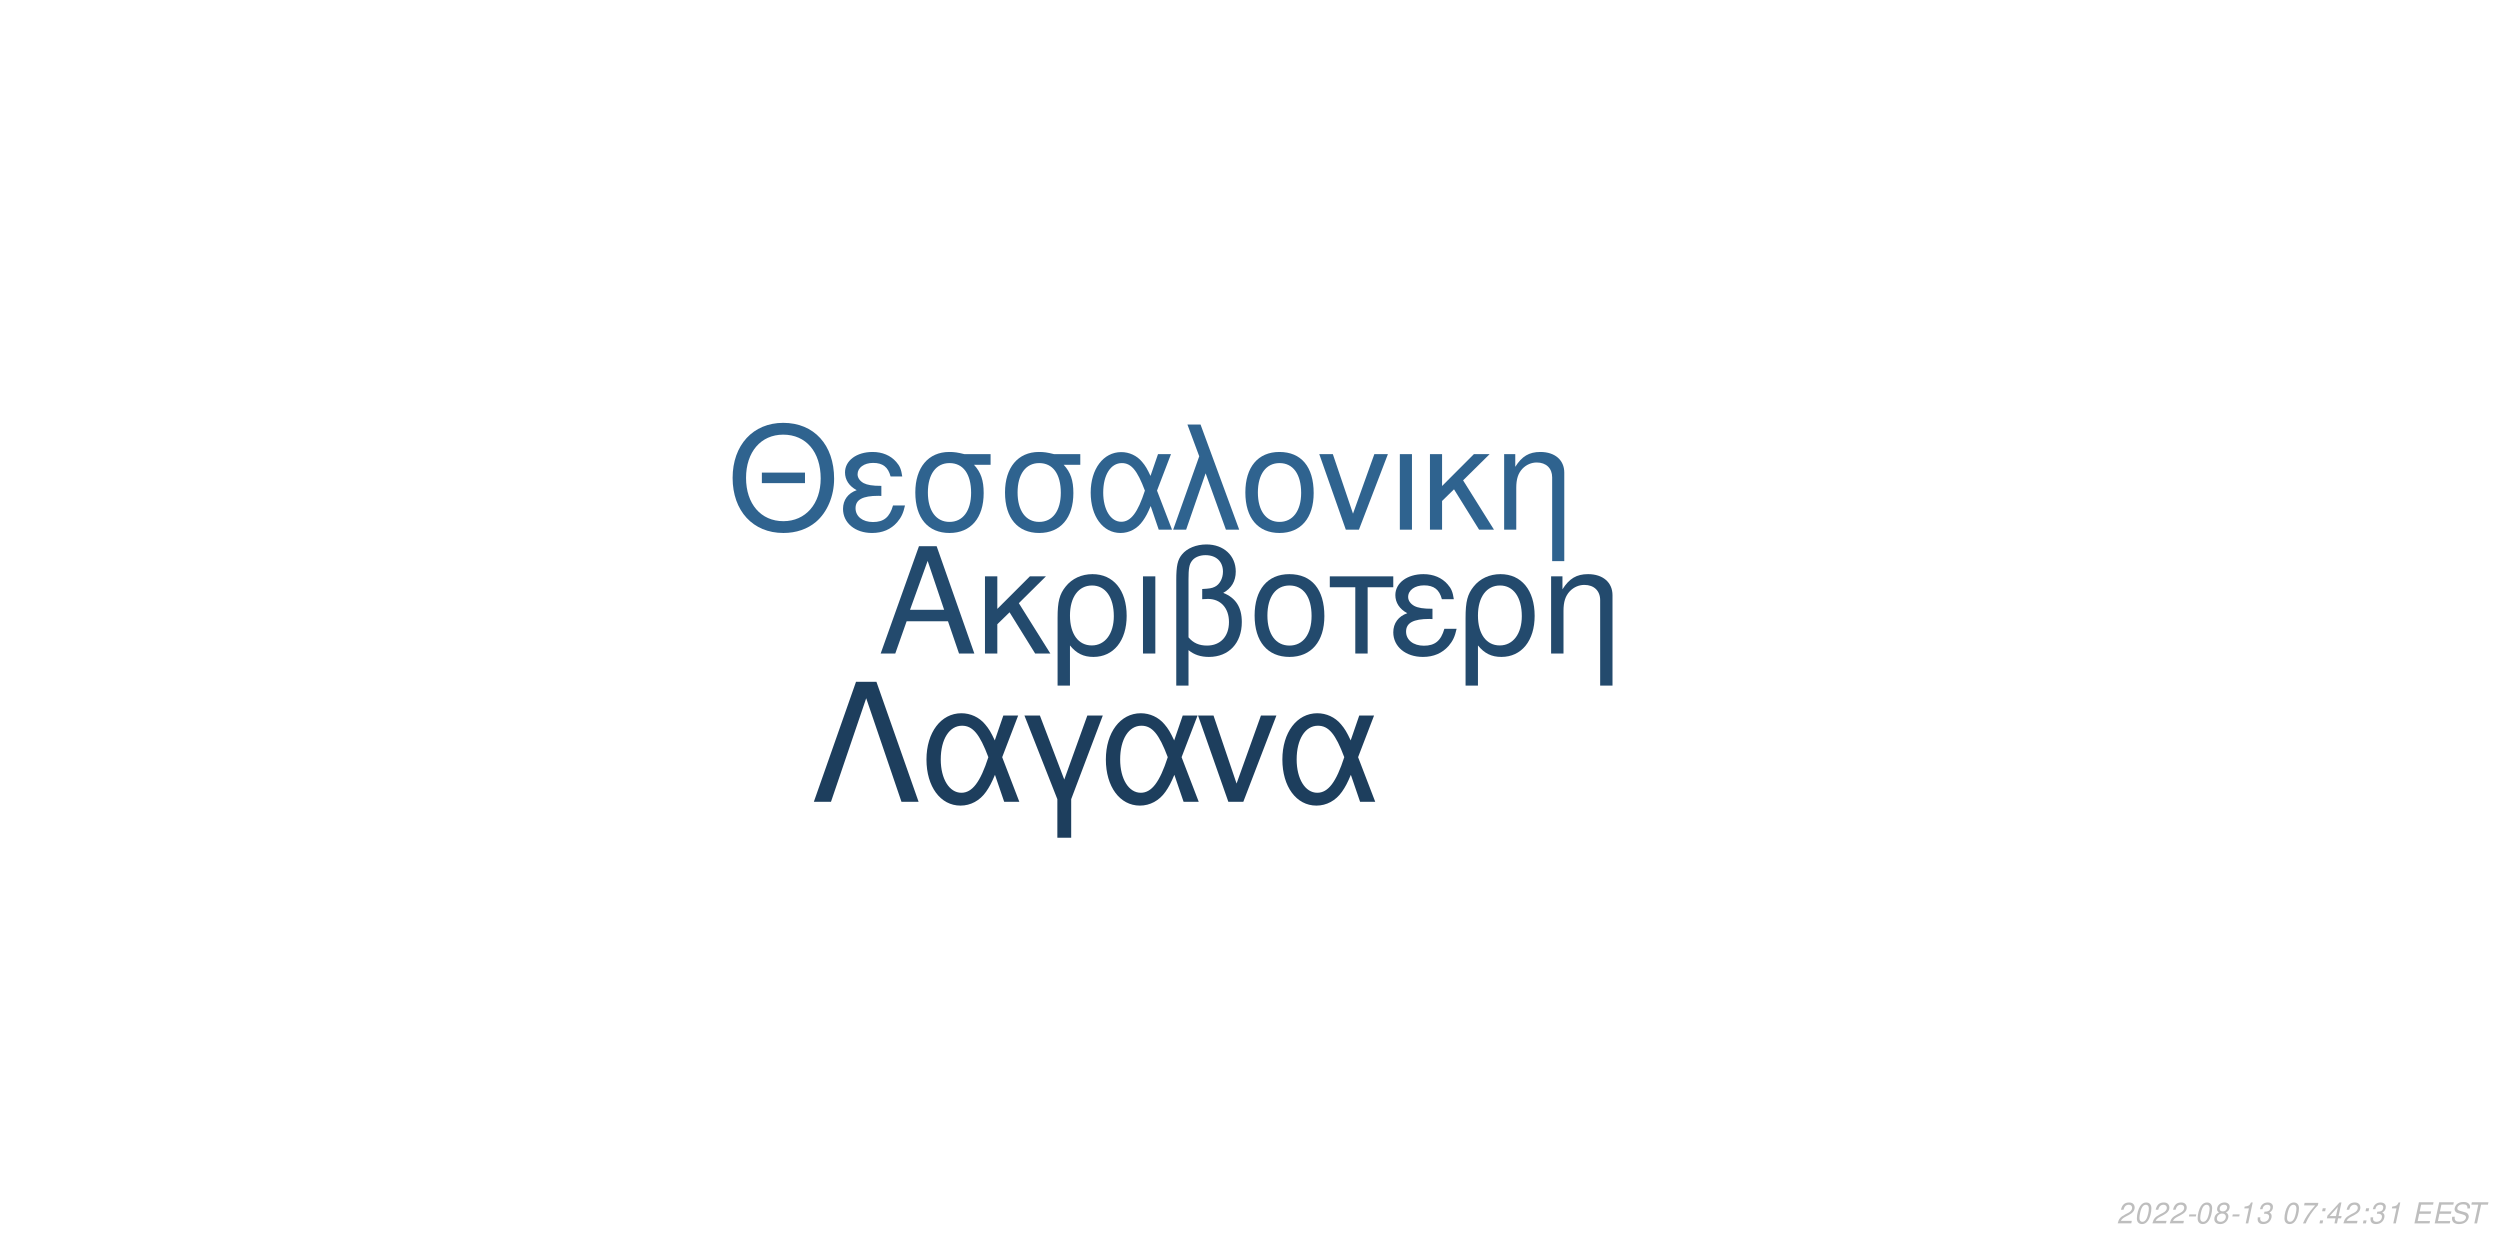
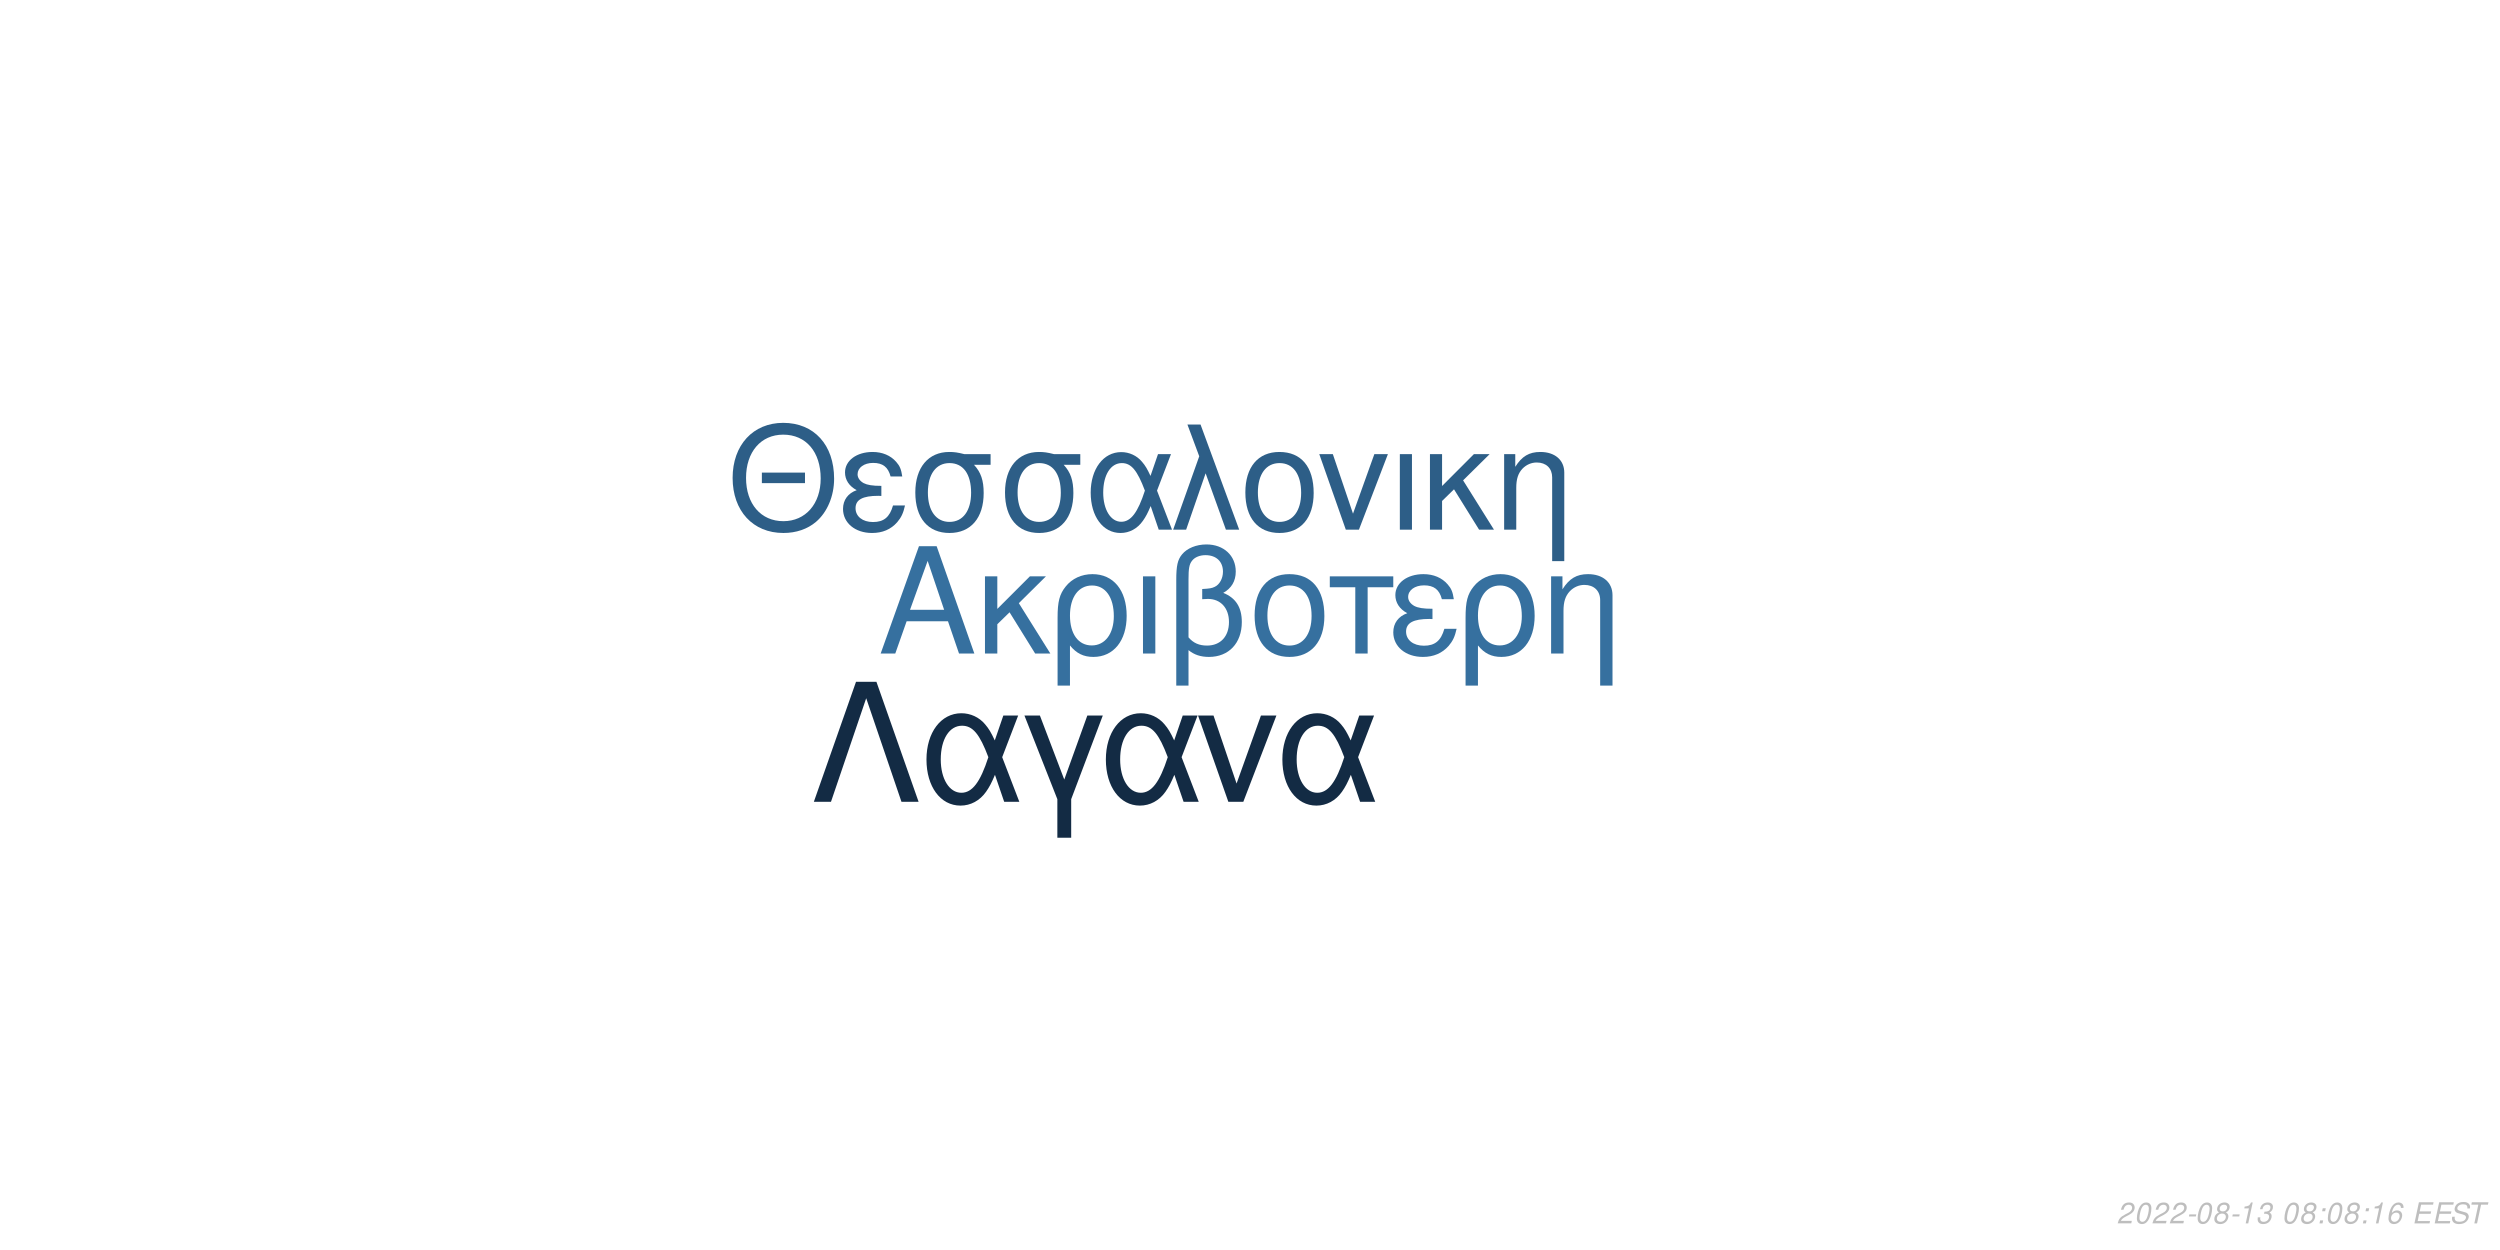
<svg xmlns="http://www.w3.org/2000/svg" xmlns:xlink="http://www.w3.org/1999/xlink" width="864pt" height="432pt" viewBox="0 0 864 432" version="1.1">
  <defs>
    <g>
      <symbol overflow="visible" id="glyph0-0">
        <path style="stroke:none;" d="" />
      </symbol>
      <symbol overflow="visible" id="glyph0-1">
        <path style="stroke:none;" d="M 24.125 -11.141 L 27.938 0 L 33.234 0 L 20.203 -37.094 L 14.094 -37.094 L 0.859 0 L 5.906 0 L 9.828 -11.141 Z M 22.797 -15.109 L 11 -15.109 L 17.094 -32.016 Z M 22.797 -15.109 " />
      </symbol>
      <symbol overflow="visible" id="glyph0-2">
        <path style="stroke:none;" d="M 7.172 -15.422 L 7.172 -26.672 L 2.906 -26.672 L 2.906 0 L 7.172 0 L 7.172 -10.125 L 11.406 -14.25 L 20.25 0 L 25.5 0 L 14.609 -17.406 L 23.969 -26.672 L 18.422 -26.672 Z M 7.172 -15.422 " />
      </symbol>
      <symbol overflow="visible" id="glyph0-3">
        <path style="stroke:none;" d="M 3 11.094 L 7.281 11.094 L 7.281 -2.797 C 9.516 -0.047 11.953 1.172 15.375 1.172 C 22.344 1.172 26.875 -4.422 26.875 -13.031 C 26.875 -21.891 22.297 -27.438 15.062 -27.438 C 11.297 -27.438 7.984 -25.906 5.797 -23.156 C 3.672 -20.516 3 -17.969 3 -12.359 Z M 14.906 -23.516 C 19.547 -23.516 22.438 -19.438 22.438 -12.922 C 22.438 -6.812 19.391 -2.797 14.812 -2.797 C 10.172 -2.797 7.281 -6.766 7.281 -13.125 C 7.281 -19.484 10.234 -23.516 14.906 -23.516 Z M 14.906 -23.516 " />
      </symbol>
      <symbol overflow="visible" id="glyph0-4">
        <path style="stroke:none;" d="M 3.516 0 L 7.781 0 L 7.781 -26.672 L 3.516 -26.672 Z M 3.516 0 " />
      </symbol>
      <symbol overflow="visible" id="glyph0-5">
        <path style="stroke:none;" d="M 4.016 11.094 L 8.25 11.094 L 8.25 -1.172 C 10.172 0.406 12.422 1.172 15.312 1.172 C 22.188 1.172 26.672 -3.609 26.672 -10.891 C 26.672 -15.984 24.578 -19.234 20.25 -20.969 C 23.109 -22.547 24.578 -25.031 24.578 -28.344 C 24.578 -33.844 20.406 -37.703 14.453 -37.703 C 10.938 -37.703 7.734 -36.391 6 -34.25 C 4.484 -32.422 4.016 -30.328 4.016 -25.391 Z M 8.25 -25.656 C 8.25 -29.359 8.5 -30.844 9.469 -32.062 C 10.375 -33.281 12.156 -34 14.094 -34 C 17.812 -34 20.156 -31.812 20.156 -28.297 C 20.156 -25.953 18.984 -23.812 17.297 -23.047 C 16.281 -22.547 15.469 -22.438 12.984 -22.297 L 12.984 -18.781 C 13.734 -18.828 14.344 -18.875 14.969 -18.875 C 19.344 -18.875 22.234 -15.719 22.234 -10.891 C 22.234 -5.906 19.281 -2.75 14.656 -2.75 C 11.953 -2.75 9.922 -3.609 8.25 -5.594 Z M 8.25 -25.656 " />
      </symbol>
      <symbol overflow="visible" id="glyph0-6">
        <path style="stroke:none;" d="M 14.094 -27.438 C 6.562 -27.438 2.094 -22.094 2.094 -13.125 C 2.094 -4.125 6.562 1.172 14.141 1.172 C 21.672 1.172 26.203 -4.172 26.203 -12.922 C 26.203 -22.188 21.828 -27.438 14.094 -27.438 Z M 14.141 -23.516 C 18.938 -23.516 21.781 -19.594 21.781 -12.984 C 21.781 -6.672 18.828 -2.75 14.141 -2.75 C 9.422 -2.75 6.516 -6.672 6.516 -13.125 C 6.516 -19.594 9.422 -23.516 14.141 -23.516 Z M 14.141 -23.516 " />
      </symbol>
      <symbol overflow="visible" id="glyph0-7">
        <path style="stroke:none;" d="M 7.891 0 L 12.156 0 L 12.156 -22.906 L 21.016 -22.906 L 21.016 -26.672 L -0.922 -26.672 L -0.922 -22.906 L 7.891 -22.906 Z M 7.891 0 " />
      </symbol>
      <symbol overflow="visible" id="glyph0-8">
        <path style="stroke:none;" d="M 14.562 -15.469 C 11.344 -15.469 9.562 -15.781 8.297 -16.438 C 6.922 -17.203 6.156 -18.328 6.156 -19.547 C 6.156 -21.891 8.453 -23.562 11.656 -23.562 C 15.062 -23.562 16.953 -22.094 17.812 -18.781 L 21.938 -18.781 C 21.578 -21.266 21.062 -22.5 19.797 -23.922 C 17.812 -26.203 14.906 -27.438 11.453 -27.438 C 5.797 -27.438 1.734 -24.375 1.734 -20.203 C 1.734 -17.609 3.156 -15.375 5.859 -13.938 C 2.797 -12.875 1.016 -10.484 1.016 -7.328 C 1.016 -2.391 5.297 1.172 11.25 1.172 C 14.969 1.172 17.906 -0.109 20.156 -2.641 C 21.578 -4.328 22.297 -5.797 22.906 -8.547 L 18.672 -8.547 C 17.5 -4.422 15.422 -2.703 11.609 -2.703 C 7.938 -2.703 5.438 -4.688 5.438 -7.578 C 5.438 -10.578 7.938 -11.953 13.484 -11.953 C 13.641 -11.953 14.094 -11.953 14.562 -11.906 Z M 14.562 -15.469 " />
      </symbol>
      <symbol overflow="visible" id="glyph0-9">
        <path style="stroke:none;" d="M 3.562 -26.672 L 3.562 0 L 7.844 0 L 7.844 -14.703 C 7.844 -17.906 8.5 -19.891 10.031 -21.531 C 11.406 -22.953 13.188 -23.719 15.062 -23.719 C 18.375 -23.719 20.516 -21.672 20.516 -18.469 L 20.516 11.094 L 24.781 11.094 L 24.781 -20.156 C 24.781 -24.578 21.469 -27.438 16.328 -27.438 C 12.359 -27.438 9.828 -25.906 7.484 -22.188 L 7.484 -26.672 Z M 3.562 -26.672 " />
      </symbol>
      <symbol overflow="visible" id="glyph1-0">
        <path style="stroke:none;" d="" />
      </symbol>
      <symbol overflow="visible" id="glyph1-1">
        <path style="stroke:none;" d="M 26.859 -19.734 L 11.953 -19.734 L 11.953 -16.094 L 26.859 -16.094 Z M 19.328 -36.922 C 8.922 -36.922 1.844 -29.25 1.844 -17.891 C 1.844 -6.484 8.875 1.141 19.391 1.141 C 23.812 1.141 27.703 -0.203 30.641 -2.688 C 34.578 -6.031 36.922 -11.656 36.922 -17.594 C 36.922 -29.297 30 -36.922 19.328 -36.922 Z M 19.328 -32.844 C 27.203 -32.844 32.281 -26.906 32.281 -17.688 C 32.281 -8.922 27.062 -2.938 19.391 -2.938 C 11.609 -2.938 6.484 -8.922 6.484 -17.891 C 6.484 -26.859 11.609 -32.844 19.328 -32.844 Z M 19.328 -32.844 " />
      </symbol>
      <symbol overflow="visible" id="glyph1-2">
        <path style="stroke:none;" d="M 14.25 -15.141 C 11.109 -15.141 9.375 -15.453 8.125 -16.094 C 6.781 -16.844 6.031 -17.938 6.031 -19.141 C 6.031 -21.422 8.266 -23.078 11.406 -23.078 C 14.75 -23.078 16.594 -21.625 17.438 -18.391 L 21.469 -18.391 C 21.125 -20.828 20.625 -22.031 19.391 -23.422 C 17.438 -25.656 14.594 -26.859 11.219 -26.859 C 5.688 -26.859 1.688 -23.875 1.688 -19.781 C 1.688 -17.234 3.094 -15.047 5.734 -13.656 C 2.734 -12.609 1 -10.266 1 -7.172 C 1 -2.344 5.188 1.141 11.016 1.141 C 14.656 1.141 17.547 -0.094 19.734 -2.594 C 21.125 -4.234 21.828 -5.688 22.422 -8.375 L 18.281 -8.375 C 17.141 -4.328 15.094 -2.641 11.359 -2.641 C 7.766 -2.641 5.328 -4.578 5.328 -7.422 C 5.328 -10.359 7.766 -11.703 13.203 -11.703 C 13.359 -11.703 13.797 -11.703 14.25 -11.656 Z M 14.25 -15.141 " />
      </symbol>
      <symbol overflow="visible" id="glyph1-3">
        <path style="stroke:none;" d="M 29 -26.109 L 19.938 -26.109 C 17.594 -26.703 16.438 -26.859 14.703 -26.859 C 7.469 -26.859 2.984 -21.469 2.984 -12.859 C 2.984 -4.031 7.375 1.141 14.797 1.141 C 22.172 1.141 26.609 -4.078 26.609 -12.656 C 26.609 -17.047 25.656 -19.828 23.266 -22.422 L 29 -22.422 Z M 14.797 -23.016 C 19.531 -23.016 22.266 -19.234 22.266 -12.75 C 22.266 -6.531 19.438 -2.688 14.797 -2.688 C 10.172 -2.688 7.328 -6.531 7.328 -12.859 C 7.328 -19.188 10.172 -23.016 14.797 -23.016 Z M 14.797 -23.016 " />
      </symbol>
      <symbol overflow="visible" id="glyph1-4">
        <path style="stroke:none;" d="M 29.344 -26.109 L 24.859 -26.109 L 22.266 -18.578 C 21.125 -21.031 20.484 -22.125 19.328 -23.469 C 17.547 -25.609 14.906 -26.812 12.156 -26.812 C 5.984 -26.812 1.594 -20.984 1.594 -12.812 C 1.594 -4.578 5.828 1.141 11.906 1.141 C 14.953 1.141 17.734 -0.344 19.625 -3.047 C 20.672 -4.531 21.281 -5.688 22.328 -8.172 L 25.109 0 L 29.703 0 L 24.516 -13.5 Z M 20.328 -13.5 C 17.891 -5.922 15.453 -2.734 12.156 -2.734 C 8.516 -2.734 5.922 -6.922 5.922 -12.812 C 5.922 -18.938 8.516 -23.016 12.359 -23.016 C 15.594 -23.016 17.688 -20.531 20.328 -13.5 Z M 20.328 -13.5 " />
      </symbol>
      <symbol overflow="visible" id="glyph1-5">
        <path style="stroke:none;" d="M 1.094 0 L 5.578 0 L 12.312 -19.484 L 19.328 0 L 23.922 0 L 10.562 -36.328 L 6.031 -36.328 L 10.109 -25.359 Z M 1.094 0 " />
      </symbol>
      <symbol overflow="visible" id="glyph1-6">
        <path style="stroke:none;" d="M 13.797 -26.859 C 6.422 -26.859 2.047 -21.625 2.047 -12.859 C 2.047 -4.031 6.422 1.141 13.859 1.141 C 21.234 1.141 25.656 -4.078 25.656 -12.656 C 25.656 -21.719 21.375 -26.859 13.797 -26.859 Z M 13.859 -23.016 C 18.531 -23.016 21.328 -19.188 21.328 -12.703 C 21.328 -6.531 18.438 -2.688 13.859 -2.688 C 9.219 -2.688 6.375 -6.531 6.375 -12.859 C 6.375 -19.188 9.219 -23.016 13.859 -23.016 Z M 13.859 -23.016 " />
      </symbol>
      <symbol overflow="visible" id="glyph1-7">
        <path style="stroke:none;" d="M 14.297 0 L 24.312 -26.109 L 19.625 -26.109 L 12.25 -5.531 L 5.281 -26.109 L 0.594 -26.109 L 9.766 0 Z M 14.297 0 " />
      </symbol>
      <symbol overflow="visible" id="glyph1-8">
        <path style="stroke:none;" d="M 3.438 0 L 7.625 0 L 7.625 -26.109 L 3.438 -26.109 Z M 3.438 0 " />
      </symbol>
      <symbol overflow="visible" id="glyph1-9">
        <path style="stroke:none;" d="M 7.031 -15.094 L 7.031 -26.109 L 2.844 -26.109 L 2.844 0 L 7.031 0 L 7.031 -9.922 L 11.156 -13.953 L 19.828 0 L 24.969 0 L 14.297 -17.047 L 23.469 -26.109 L 18.031 -26.109 Z M 7.031 -15.094 " />
      </symbol>
      <symbol overflow="visible" id="glyph1-10">
        <path style="stroke:none;" d="M 3.484 -26.109 L 3.484 0 L 7.672 0 L 7.672 -14.406 C 7.672 -17.547 8.328 -19.484 9.812 -21.078 C 11.156 -22.469 12.906 -23.219 14.75 -23.219 C 17.984 -23.219 20.078 -21.234 20.078 -18.094 L 20.078 10.859 L 24.266 10.859 L 24.266 -19.734 C 24.266 -24.062 21.031 -26.859 16 -26.859 C 12.109 -26.859 9.609 -25.359 7.328 -21.719 L 7.328 -26.109 Z M 3.484 -26.109 " />
      </symbol>
      <symbol overflow="visible" id="glyph2-0">
        <path style="stroke:none;" d="" />
      </symbol>
      <symbol overflow="visible" id="glyph2-1">
        <path style="stroke:none;" d="M 22.531 -41.484 L 15.484 -41.484 L 0.906 0 L 6.828 0 L 19 -35.797 L 31.188 0 L 37.109 0 Z M 22.531 -41.484 " />
      </symbol>
      <symbol overflow="visible" id="glyph2-2">
        <path style="stroke:none;" d="M 33.516 -29.812 L 28.391 -29.812 L 25.438 -21.219 C 24.125 -24.016 23.391 -25.266 22.078 -26.797 C 20.031 -29.25 17.016 -30.609 13.891 -30.609 C 6.828 -30.609 1.828 -23.953 1.828 -14.625 C 1.828 -5.234 6.656 1.312 13.594 1.312 C 17.078 1.312 20.266 -0.391 22.422 -3.469 C 23.609 -5.172 24.297 -6.484 25.5 -9.328 L 28.688 0 L 33.922 0 L 28 -15.422 Z M 23.219 -15.422 C 20.422 -6.766 17.641 -3.125 13.891 -3.125 C 9.734 -3.125 6.766 -7.906 6.766 -14.625 C 6.766 -21.625 9.734 -26.297 14.109 -26.297 C 17.812 -26.297 20.203 -23.453 23.219 -15.422 Z M 23.219 -15.422 " />
      </symbol>
      <symbol overflow="visible" id="glyph2-3">
        <path style="stroke:none;" d="M 12.062 12.406 L 16.844 12.406 L 16.844 -0.906 L 27.766 -29.812 L 22.422 -29.812 L 14.453 -7.688 L 6.031 -29.812 L 0.688 -29.812 L 12.062 -0.906 Z M 12.062 12.406 " />
      </symbol>
      <symbol overflow="visible" id="glyph2-4">
        <path style="stroke:none;" d="M 16.328 0 L 27.766 -29.812 L 22.422 -29.812 L 14 -6.312 L 6.031 -29.812 L 0.688 -29.812 L 11.156 0 Z M 16.328 0 " />
      </symbol>
      <symbol overflow="visible" id="glyph3-0">
        <path style="stroke:none;" d="" />
      </symbol>
      <symbol overflow="visible" id="glyph3-1">
        <path style="stroke:none;" d="M 5.234 -0.875 L 1.469 -0.875 C 1.641 -1.375 2.203 -1.891 3.109 -2.344 L 4.234 -2.938 C 5.562 -3.625 6.219 -4.469 6.219 -5.484 C 6.219 -5.938 6.062 -6.359 5.797 -6.656 C 5.469 -7.047 4.984 -7.234 4.312 -7.234 C 2.766 -7.234 1.891 -6.453 1.484 -4.734 L 2.375 -4.734 C 2.484 -5.188 2.609 -5.484 2.797 -5.75 C 3.094 -6.203 3.609 -6.453 4.188 -6.453 C 4.891 -6.453 5.344 -6.031 5.344 -5.375 C 5.344 -4.703 4.859 -4.094 4.016 -3.656 L 2.984 -3.125 C 1.234 -2.188 0.797 -1.656 0.344 -0.016 L 5.047 -0.016 Z M 5.234 -0.875 " />
      </symbol>
      <symbol overflow="visible" id="glyph3-2">
        <path style="stroke:none;" d="M 4.203 -7.234 C 3.375 -7.234 2.688 -6.812 2.125 -5.984 C 1.484 -5.047 0.984 -3.188 0.984 -1.734 C 0.984 -1.109 1.172 -0.562 1.484 -0.266 C 1.797 0.047 2.281 0.234 2.766 0.234 C 3.625 0.234 4.281 -0.156 4.859 -1.016 C 5.516 -1.953 6 -3.797 6 -5.266 C 6 -6.5 5.328 -7.234 4.203 -7.234 Z M 4.094 -6.453 C 4.734 -6.453 5.125 -5.984 5.125 -5.156 C 5.125 -4.203 4.781 -2.625 4.406 -1.812 C 3.984 -0.938 3.516 -0.547 2.875 -0.547 C 2.25 -0.547 1.875 -1.031 1.875 -1.828 C 1.875 -2.797 2.203 -4.344 2.594 -5.203 C 2.984 -6.047 3.453 -6.453 4.094 -6.453 Z M 4.094 -6.453 " />
      </symbol>
      <symbol overflow="visible" id="glyph3-3">
        <path style="stroke:none;" d="M 3.516 -3.125 L 1.125 -3.125 L 0.969 -2.406 L 3.359 -2.406 Z M 3.516 -3.125 " />
      </symbol>
      <symbol overflow="visible" id="glyph3-4">
        <path style="stroke:none;" d="M 4.766 -3.797 C 5.078 -3.969 5.234 -4.078 5.438 -4.234 C 5.812 -4.594 6.062 -5.172 6.062 -5.734 C 6.062 -6.625 5.344 -7.234 4.266 -7.234 C 2.812 -7.234 1.703 -6.219 1.703 -4.875 C 1.703 -4.406 1.875 -4.125 2.359 -3.812 C 1.297 -3.312 0.75 -2.516 0.75 -1.469 C 0.75 -0.438 1.547 0.234 2.812 0.234 C 3.656 0.234 4.359 -0.094 4.938 -0.734 C 5.359 -1.234 5.609 -1.859 5.609 -2.438 C 5.609 -3.047 5.312 -3.516 4.766 -3.797 Z M 4.109 -6.453 C 4.797 -6.453 5.188 -6.125 5.188 -5.578 C 5.188 -5.266 5.062 -4.922 4.859 -4.672 C 4.562 -4.312 4.188 -4.156 3.656 -4.156 C 2.984 -4.156 2.594 -4.453 2.594 -4.984 C 2.594 -5.859 3.203 -6.453 4.109 -6.453 Z M 3.453 -3.406 C 4.234 -3.406 4.734 -2.984 4.734 -2.312 C 4.734 -1.312 3.922 -0.547 2.875 -0.547 C 2.125 -0.547 1.625 -0.969 1.625 -1.625 C 1.625 -2.609 2.438 -3.406 3.453 -3.406 Z M 3.453 -3.406 " />
      </symbol>
      <symbol overflow="visible" id="glyph3-5">
        <path style="stroke:none;" d="M 3.703 -5.188 L 2.594 0 L 3.469 0 L 5.016 -7.234 L 4.438 -7.234 C 3.906 -6.156 3.688 -6.016 2.234 -5.812 L 2.109 -5.188 Z M 3.703 -5.188 " />
      </symbol>
      <symbol overflow="visible" id="glyph3-6">
        <path style="stroke:none;" d="M 2.922 -3.312 C 3.125 -3.344 3.234 -3.344 3.375 -3.344 C 4.203 -3.344 4.688 -3 4.688 -2.406 C 4.688 -1.312 3.906 -0.547 2.781 -0.547 C 2.047 -0.547 1.594 -0.938 1.594 -1.562 C 1.594 -1.719 1.609 -1.844 1.656 -2.094 L 0.766 -2.094 C 0.734 -1.797 0.719 -1.641 0.719 -1.469 C 0.719 -0.375 1.406 0.234 2.641 0.234 C 3.547 0.234 4.297 -0.078 4.812 -0.656 C 5.266 -1.156 5.562 -1.875 5.562 -2.547 C 5.562 -3.125 5.344 -3.453 4.797 -3.734 C 5.641 -4.234 6.016 -4.844 6.016 -5.734 C 6.016 -6.656 5.312 -7.234 4.203 -7.234 C 3.375 -7.234 2.672 -6.938 2.188 -6.375 C 1.891 -6.031 1.703 -5.641 1.516 -4.906 L 2.391 -4.906 C 2.5 -5.359 2.594 -5.594 2.734 -5.812 C 3.047 -6.234 3.516 -6.453 4.078 -6.453 C 4.734 -6.453 5.141 -6.125 5.141 -5.578 C 5.141 -5.188 5.016 -4.797 4.797 -4.547 C 4.516 -4.234 4 -4.062 3.266 -4.062 L 3.078 -4.062 Z M 2.922 -3.312 " />
      </symbol>
      <symbol overflow="visible" id="glyph3-7">
        <path style="stroke:none;" d="" />
      </symbol>
      <symbol overflow="visible" id="glyph3-8">
-         <path style="stroke:none;" d="M 6.703 -7.094 L 1.953 -7.094 L 1.766 -6.219 L 5.594 -6.219 C 3.344 -3.688 2.266 -2.109 1.375 0 L 2.344 0 C 3.031 -1.906 4.828 -4.594 6.547 -6.281 Z M 6.703 -7.094 " />
+         <path style="stroke:none;" d="M 2.359 -1.031 L 1.312 -1.031 L 1.094 0 L 2.141 0 Z M 3.266 -5.234 L 2.219 -5.234 L 2 -4.203 L 3.047 -4.203 Z M 3.266 -5.234 " />
      </symbol>
      <symbol overflow="visible" id="glyph3-9">
-         <path style="stroke:none;" d="M 2.359 -1.031 L 1.312 -1.031 L 1.094 0 L 2.141 0 Z M 3.266 -5.234 L 2.219 -5.234 L 2 -4.203 L 3.047 -4.203 Z M 3.266 -5.234 " />
+         <path style="stroke:none;" d="M 6.125 -5.344 L 6.141 -5.625 C 6.141 -6.609 5.453 -7.234 4.391 -7.234 C 3.438 -7.234 2.641 -6.719 2.016 -5.703 C 1.422 -4.781 0.938 -2.953 0.938 -1.688 C 0.938 -0.516 1.688 0.234 2.859 0.234 C 3.703 0.234 4.438 -0.156 5 -0.875 C 5.406 -1.422 5.672 -2.156 5.672 -2.766 C 5.672 -3.812 4.969 -4.5 3.906 -4.5 C 3.234 -4.5 2.672 -4.234 2.094 -3.625 C 2.406 -5.375 3.234 -6.453 4.25 -6.453 C 4.703 -6.453 5.062 -6.234 5.172 -5.844 C 5.203 -5.719 5.234 -5.578 5.25 -5.344 Z M 3.656 -3.734 C 4.344 -3.734 4.797 -3.281 4.797 -2.625 C 4.797 -1.469 3.984 -0.547 2.984 -0.547 C 2.297 -0.547 1.812 -1.047 1.812 -1.766 C 1.812 -2.859 2.625 -3.734 3.656 -3.734 Z M 3.656 -3.734 " />
      </symbol>
      <symbol overflow="visible" id="glyph3-10">
-         <path style="stroke:none;" d="M 3.625 -1.75 L 3.266 0 L 4.141 0 L 4.516 -1.75 L 5.562 -1.75 L 5.734 -2.531 L 4.688 -2.531 L 5.688 -7.234 L 5.016 -7.234 L 0.844 -2.672 L 0.641 -1.75 Z M 3.797 -2.531 L 1.594 -2.531 L 4.469 -5.703 Z M 3.797 -2.531 " />
+         <path style="stroke:none;" d="M 2.547 -3.312 L 6.5 -3.312 L 6.688 -4.141 L 2.719 -4.141 L 3.219 -6.469 L 7.344 -6.469 L 7.516 -7.297 L 2.453 -7.297 L 0.906 0 L 6.125 0 L 6.297 -0.812 L 2.016 -0.812 Z M 2.547 -3.312 " />
      </symbol>
      <symbol overflow="visible" id="glyph3-11">
-         <path style="stroke:none;" d="M 2.547 -3.312 L 6.5 -3.312 L 6.688 -4.141 L 2.719 -4.141 L 3.219 -6.469 L 7.344 -6.469 L 7.516 -7.297 L 2.453 -7.297 L 0.906 0 L 6.125 0 L 6.297 -0.812 L 2.016 -0.812 Z M 2.547 -3.312 " />
+         <path style="stroke:none;" d="M 7.062 -5.156 C 7.125 -5.438 7.141 -5.562 7.141 -5.703 C 7.141 -6.156 6.938 -6.594 6.594 -6.891 C 6.188 -7.25 5.656 -7.406 4.875 -7.406 C 3.844 -7.406 3.047 -7.125 2.5 -6.562 C 2.094 -6.141 1.781 -5.438 1.781 -4.922 C 1.781 -4.297 2.219 -3.766 2.891 -3.562 L 4.594 -3.094 C 5.406 -2.859 5.734 -2.578 5.734 -2.094 C 5.734 -1.781 5.547 -1.406 5.266 -1.141 C 4.844 -0.766 4.266 -0.578 3.453 -0.578 C 2.328 -0.578 1.812 -0.984 1.812 -1.906 C 1.812 -2.047 1.812 -2.125 1.844 -2.312 L 0.984 -2.312 C 0.906 -2.062 0.891 -1.906 0.891 -1.688 C 0.891 -0.484 1.797 0.234 3.297 0.234 C 4.359 0.234 5.234 -0.062 5.812 -0.609 C 6.344 -1.078 6.688 -1.797 6.688 -2.375 C 6.688 -2.641 6.609 -2.906 6.453 -3.156 C 6.234 -3.5 5.938 -3.703 5.469 -3.828 L 3.75 -4.312 C 2.984 -4.547 2.734 -4.734 2.734 -5.188 C 2.734 -5.547 2.875 -5.844 3.188 -6.109 C 3.547 -6.438 4.031 -6.594 4.703 -6.594 C 5.266 -6.594 5.688 -6.484 5.906 -6.297 C 6.094 -6.125 6.219 -5.797 6.219 -5.516 C 6.219 -5.422 6.203 -5.344 6.188 -5.156 Z M 7.062 -5.156 " />
      </symbol>
      <symbol overflow="visible" id="glyph3-12">
-         <path style="stroke:none;" d="M 7.062 -5.156 C 7.125 -5.438 7.141 -5.562 7.141 -5.703 C 7.141 -6.156 6.938 -6.594 6.594 -6.891 C 6.188 -7.25 5.656 -7.406 4.875 -7.406 C 3.844 -7.406 3.047 -7.125 2.5 -6.562 C 2.094 -6.141 1.781 -5.438 1.781 -4.922 C 1.781 -4.297 2.219 -3.766 2.891 -3.562 L 4.594 -3.094 C 5.406 -2.859 5.734 -2.578 5.734 -2.094 C 5.734 -1.781 5.547 -1.406 5.266 -1.141 C 4.844 -0.766 4.266 -0.578 3.453 -0.578 C 2.328 -0.578 1.812 -0.984 1.812 -1.906 C 1.812 -2.047 1.812 -2.125 1.844 -2.312 L 0.984 -2.312 C 0.906 -2.062 0.891 -1.906 0.891 -1.688 C 0.891 -0.484 1.797 0.234 3.297 0.234 C 4.359 0.234 5.234 -0.062 5.812 -0.609 C 6.344 -1.078 6.688 -1.797 6.688 -2.375 C 6.688 -2.641 6.609 -2.906 6.453 -3.156 C 6.234 -3.5 5.938 -3.703 5.469 -3.828 L 3.75 -4.312 C 2.984 -4.547 2.734 -4.734 2.734 -5.188 C 2.734 -5.547 2.875 -5.844 3.188 -6.109 C 3.547 -6.438 4.031 -6.594 4.703 -6.594 C 5.266 -6.594 5.688 -6.484 5.906 -6.297 C 6.094 -6.125 6.219 -5.797 6.219 -5.516 C 6.219 -5.422 6.203 -5.344 6.188 -5.156 Z M 7.062 -5.156 " />
-       </symbol>
-       <symbol overflow="visible" id="glyph3-13">
        <path style="stroke:none;" d="M 4.938 -6.469 L 7.312 -6.469 L 7.484 -7.297 L 1.75 -7.297 L 1.578 -6.469 L 3.984 -6.469 L 2.609 0 L 3.547 0 Z M 4.938 -6.469 " />
      </symbol>
    </g>
  </defs>
  <g id="surface1">
    <rect x="0" y="0" width="864" height="432" style="fill:rgb(100%,100%,100%);fill-opacity:1;stroke:none;" />
-     <g style="fill:rgb(13.725%,29.02%,42.745%);fill-opacity:1;">
+     <g style="fill:rgb(21.176%,43.922%,62.353%);fill-opacity:1;">
      <use xlink:href="#glyph0-1" x="303.5" y="225.861" />
      <use xlink:href="#glyph0-2" x="337.5" y="225.861" />
      <use xlink:href="#glyph0-3" x="362.5" y="225.861" />
      <use xlink:href="#glyph0-4" x="391.5" y="225.861" />
      <use xlink:href="#glyph0-5" x="402.5" y="225.861" />
      <use xlink:href="#glyph0-6" x="431.5" y="225.861" />
      <use xlink:href="#glyph0-7" x="460.5" y="225.861" />
      <use xlink:href="#glyph0-8" x="480.5" y="225.861" />
      <use xlink:href="#glyph0-3" x="503.5" y="225.861" />
      <use xlink:href="#glyph0-9" x="532.5" y="225.861" />
    </g>
-     <g style="fill:rgb(18.431%,38.824%,56.078%);fill-opacity:1;">
+     <g style="fill:rgb(17.647%,36.863%,52.941%);fill-opacity:1;">
      <use xlink:href="#glyph1-1" x="251.348" y="183.058" />
      <use xlink:href="#glyph1-2" x="290.348" y="183.058" />
      <use xlink:href="#glyph1-3" x="313.348" y="183.058" />
      <use xlink:href="#glyph1-3" x="344.348" y="183.058" />
      <use xlink:href="#glyph1-4" x="375.348" y="183.058" />
      <use xlink:href="#glyph1-5" x="404.348" y="183.058" />
      <use xlink:href="#glyph1-6" x="428.348" y="183.058" />
      <use xlink:href="#glyph1-7" x="455.348" y="183.058" />
      <use xlink:href="#glyph1-8" x="480.348" y="183.058" />
      <use xlink:href="#glyph1-9" x="491.348" y="183.058" />
      <use xlink:href="#glyph1-10" x="516.348" y="183.058" />
    </g>
-     <g style="fill:rgb(11.373%,24.314%,36.471%);fill-opacity:1;">
+     <g style="fill:rgb(7.451%,16.863%,26.667%);fill-opacity:1;">
      <use xlink:href="#glyph2-1" x="280.359" y="277.105" />
      <use xlink:href="#glyph2-2" x="318.359" y="277.105" />
      <use xlink:href="#glyph2-3" x="353.359" y="277.105" />
      <use xlink:href="#glyph2-2" x="380.359" y="277.105" />
      <use xlink:href="#glyph2-4" x="413.359" y="277.105" />
      <use xlink:href="#glyph2-2" x="441.359" y="277.105" />
    </g>
    <g style="fill:rgb(74.51%,74.51%,74.51%);fill-opacity:1;">
      <use xlink:href="#glyph3-1" x="731.52" y="422.81" />
      <use xlink:href="#glyph3-2" x="737.52" y="422.81" />
      <use xlink:href="#glyph3-1" x="743.52" y="422.81" />
      <use xlink:href="#glyph3-1" x="749.52" y="422.81" />
      <use xlink:href="#glyph3-3" x="755.52" y="422.81" />
      <use xlink:href="#glyph3-2" x="758.52" y="422.81" />
      <use xlink:href="#glyph3-4" x="764.52" y="422.81" />
      <use xlink:href="#glyph3-3" x="770.52" y="422.81" />
      <use xlink:href="#glyph3-5" x="773.52" y="422.81" />
      <use xlink:href="#glyph3-6" x="779.52" y="422.81" />
      <use xlink:href="#glyph3-7" x="785.52" y="422.81" />
      <use xlink:href="#glyph3-2" x="788.52" y="422.81" />
-       <use xlink:href="#glyph3-8" x="794.52" y="422.81" />
-       <use xlink:href="#glyph3-9" x="800.52" y="422.81" />
-       <use xlink:href="#glyph3-10" x="803.52" y="422.81" />
-       <use xlink:href="#glyph3-1" x="809.52" y="422.81" />
-       <use xlink:href="#glyph3-9" x="815.52" y="422.81" />
-       <use xlink:href="#glyph3-6" x="818.52" y="422.81" />
-       <use xlink:href="#glyph3-5" x="824.52" y="422.81" />
+       <use xlink:href="#glyph3-4" x="794.52" y="422.81" />
+       <use xlink:href="#glyph3-8" x="800.52" y="422.81" />
+       <use xlink:href="#glyph3-2" x="803.52" y="422.81" />
+       <use xlink:href="#glyph3-4" x="809.52" y="422.81" />
+       <use xlink:href="#glyph3-8" x="815.52" y="422.81" />
+       <use xlink:href="#glyph3-5" x="818.52" y="422.81" />
+       <use xlink:href="#glyph3-9" x="824.52" y="422.81" />
      <use xlink:href="#glyph3-7" x="830.52" y="422.81" />
-       <use xlink:href="#glyph3-11" x="833.52" y="422.81" />
-       <use xlink:href="#glyph3-11" x="840.52" y="422.81" />
-       <use xlink:href="#glyph3-12" x="846.52" y="422.81" />
-       <use xlink:href="#glyph3-13" x="852.52" y="422.81" />
+       <use xlink:href="#glyph3-10" x="833.52" y="422.81" />
+       <use xlink:href="#glyph3-10" x="840.52" y="422.81" />
+       <use xlink:href="#glyph3-11" x="846.52" y="422.81" />
+       <use xlink:href="#glyph3-12" x="852.52" y="422.81" />
    </g>
  </g>
</svg>
